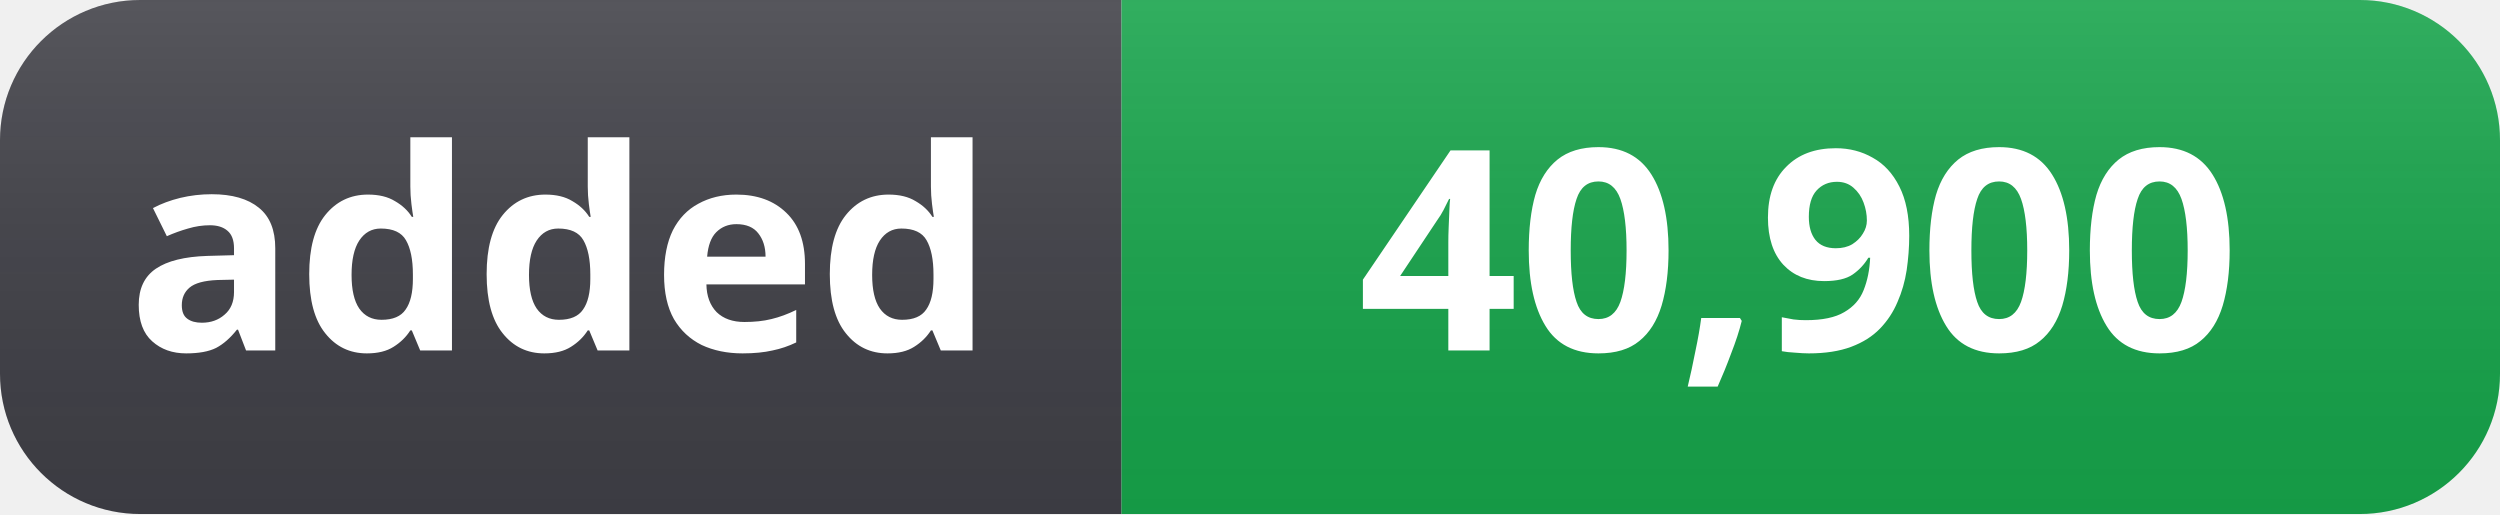
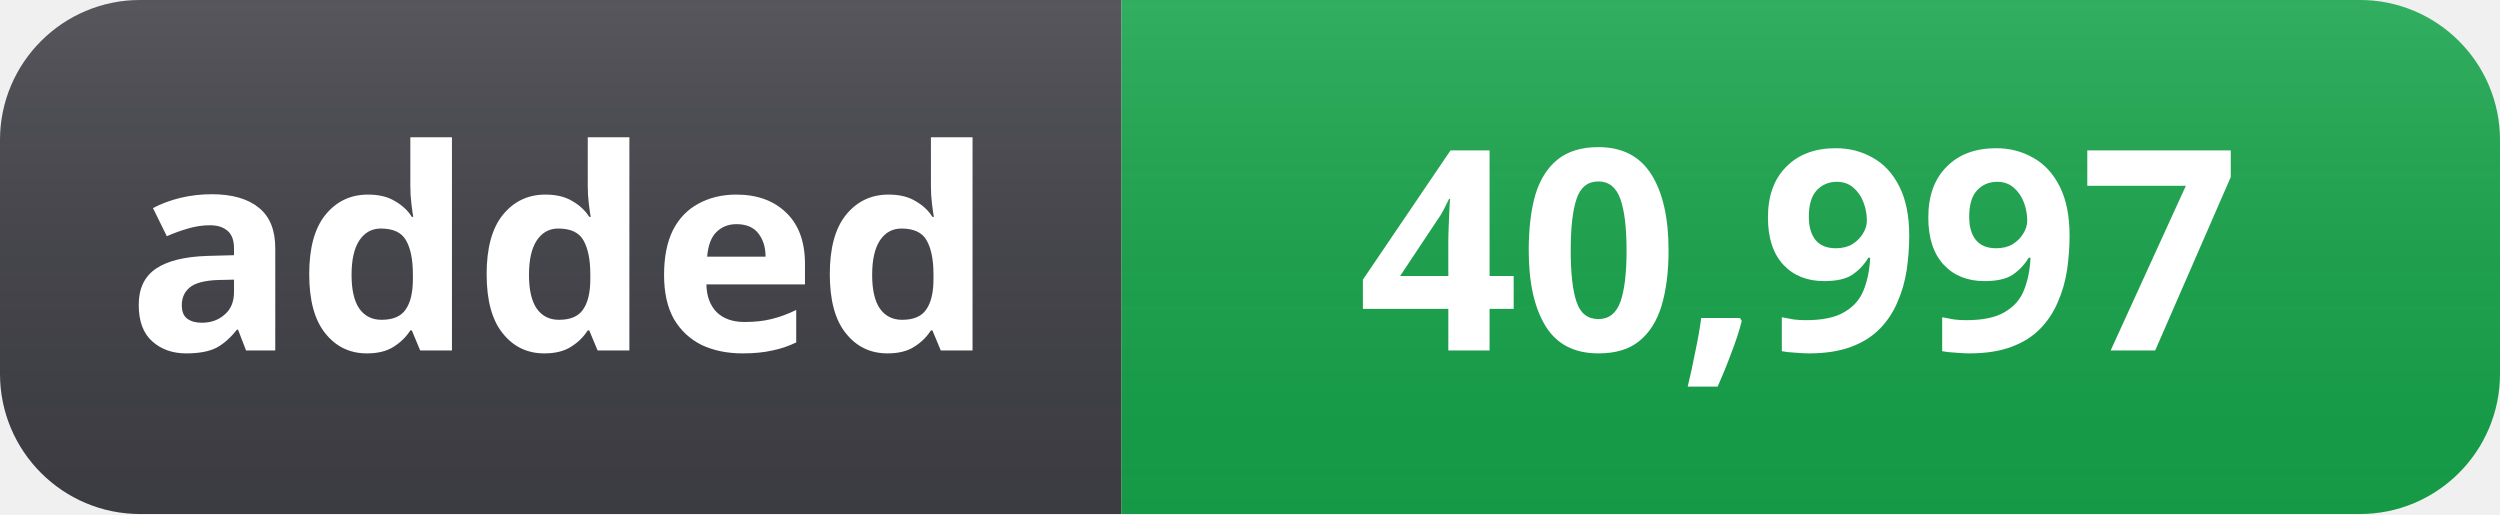
- <svg xmlns="http://www.w3.org/2000/svg" width="107" height="22" role="img" aria-label="added: 40,900">
+ <svg xmlns="http://www.w3.org/2000/svg" width="107" height="22" role="img" aria-label="added: 40,997">
  <linearGradient id="s" x2="0" y2="100%">
    <stop offset="0" stop-color="#fff" stop-opacity=".12" />
    <stop offset="1" stop-color="#000" stop-opacity=".06" />
  </linearGradient>
  <clipPath id="r">
    <rect width="107" height="22" rx="6" fill="#fff" />
  </clipPath>
  <g clip-path="url(#r)">
    <rect width="48" height="22" fill="#3f3f46" />
    <rect x="48" width="59" height="22" fill="#16a34a" />
    <rect width="107" height="22" fill="url(#s)" />
  </g>
  <g fill="#fff" text-anchor="middle" font-family="Segoe UI, Noto Sans, Helvetica, Arial, sans-serif" font-size="12" font-weight="600">
    <text x="24" y="15">added</text>
-     <text x="77" y="15">40,900</text>
+     <text x="77" y="15">40,997</text>
  </g>
</svg>
